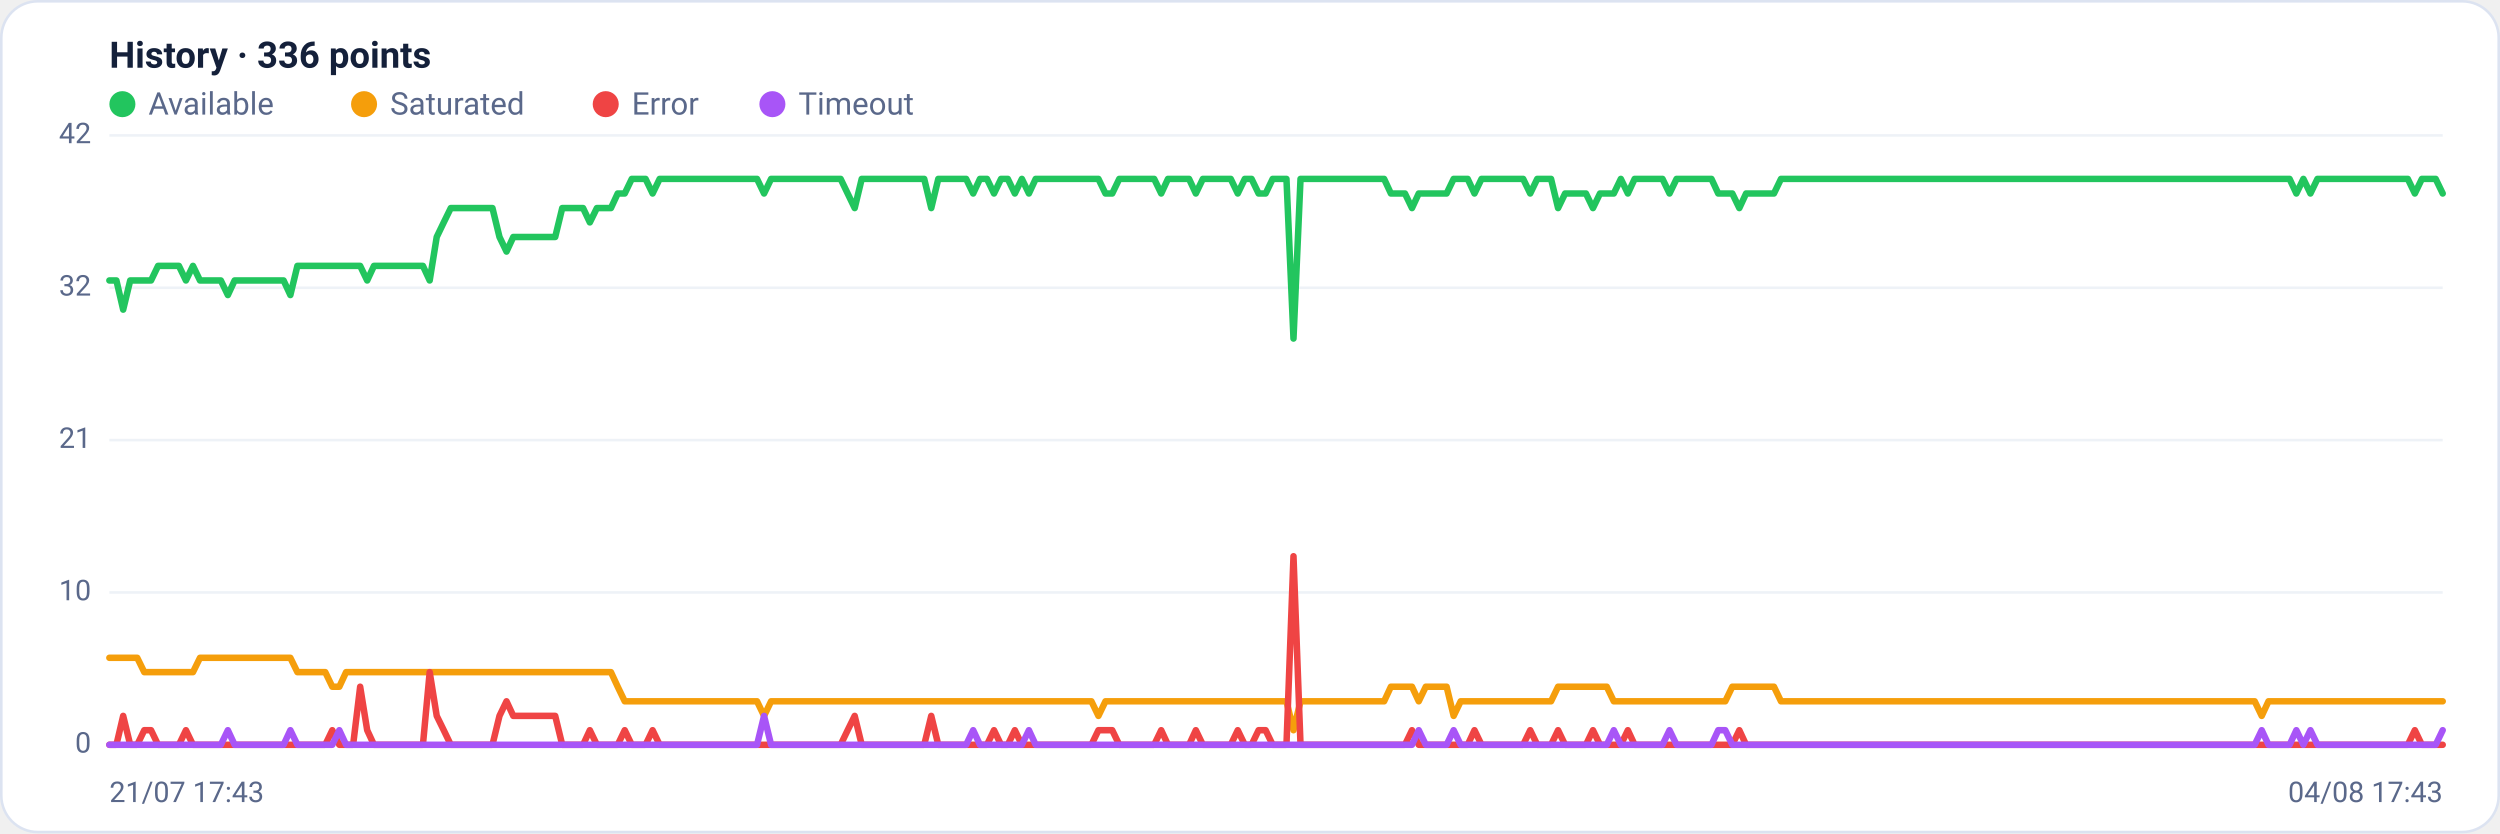
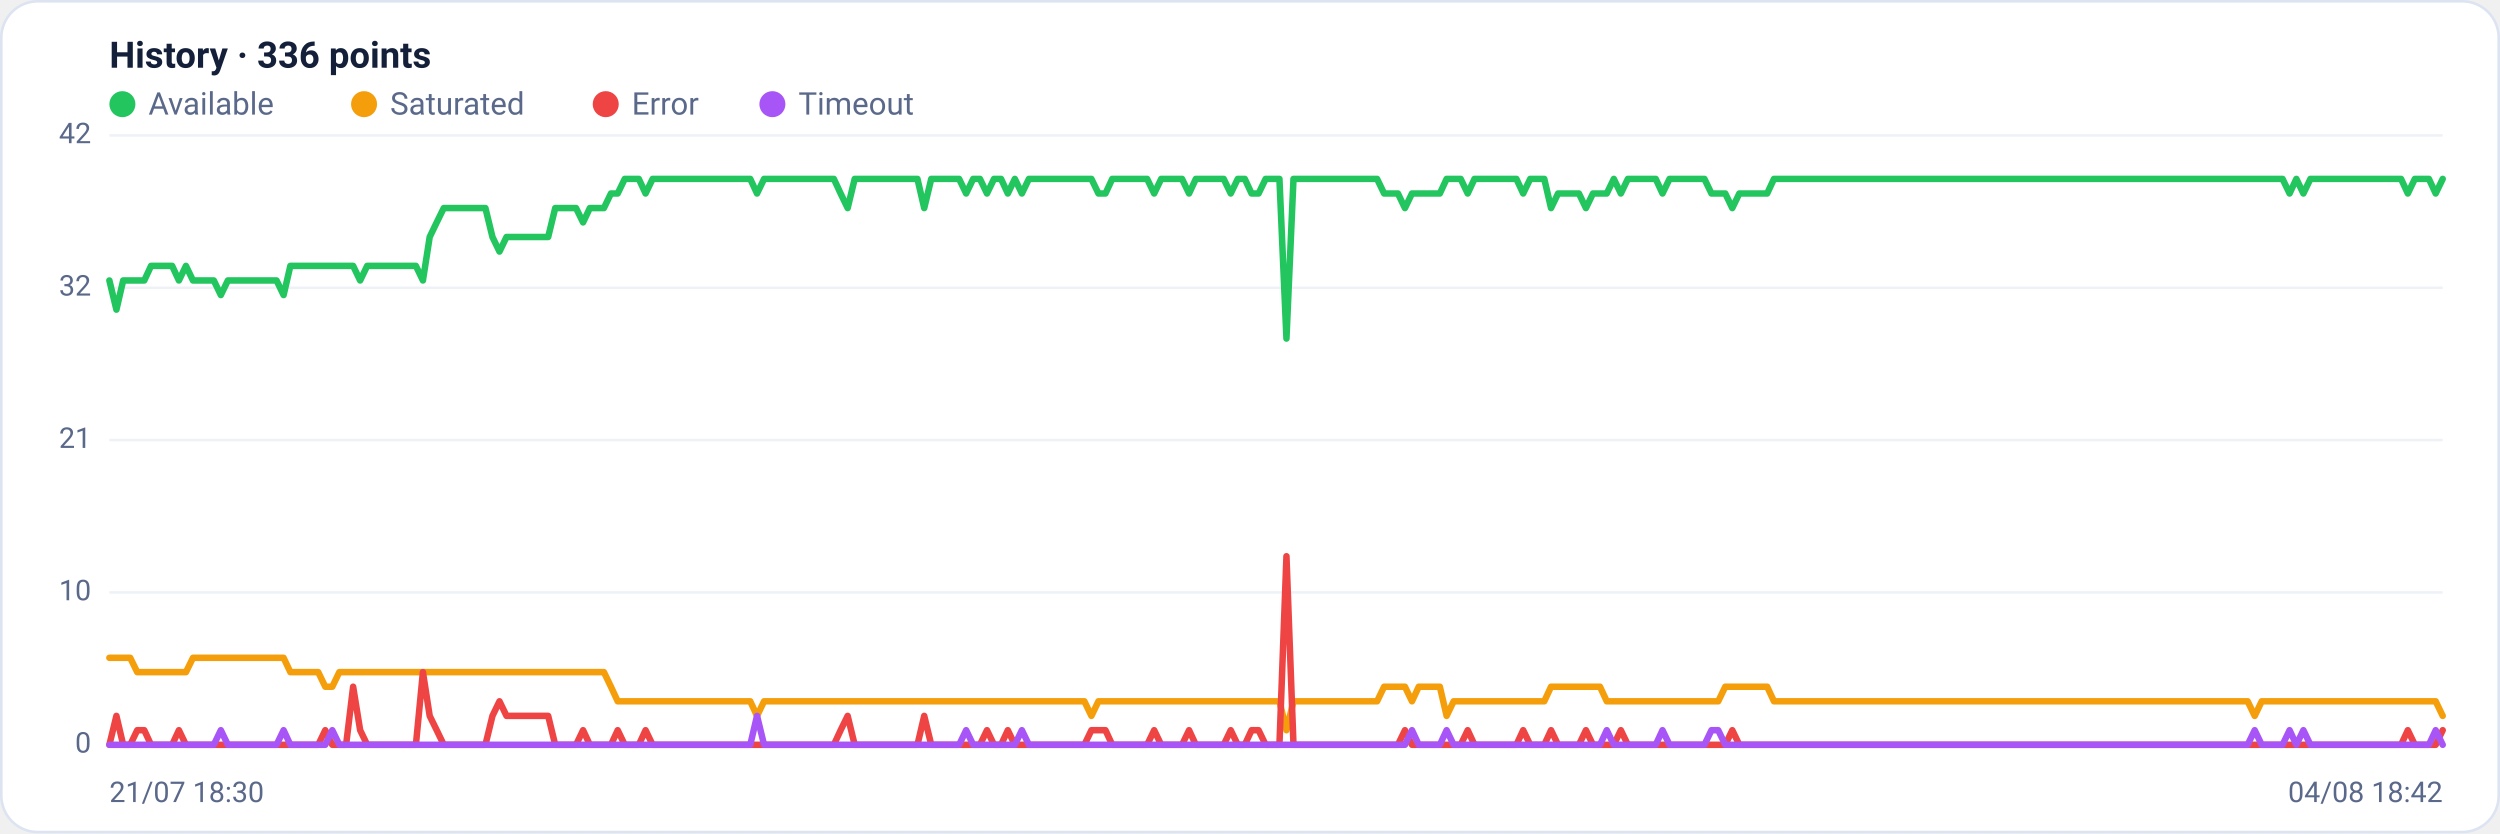
<svg xmlns="http://www.w3.org/2000/svg" viewBox="0 0 960 320" width="960" height="320" font-family="Segoe UI, system-ui, -apple-system, Roboto, Helvetica, Arial, sans-serif" role="img" aria-label="Availability history per region">
  <rect x="0.5" y="0.5" width="959" height="319" rx="14" fill="#ffffff" stroke="#dce3f1" />
  <text x="42" y="26" font-size="14" font-weight="600" fill="#14203a">History · 336 points</text>
  <circle cx="47" cy="40" r="5" fill="#22c55e" />
  <text x="57" y="44" font-size="12" fill="#5a688a">Available</text>
  <circle cx="139.8" cy="40" r="5" fill="#f59e0b" />
  <text x="149.8" y="44" font-size="12" fill="#5a688a">Saturated</text>
  <circle cx="232.6" cy="40" r="5" fill="#ef4444" />
  <text x="242.6" y="44" font-size="12" fill="#5a688a">Error</text>
  <circle cx="296.6" cy="40" r="5" fill="#a855f7" />
  <text x="306.6" y="44" font-size="12" fill="#5a688a">Timeout</text>
  <line x1="42" y1="286.0" x2="938" y2="286.0" stroke="#eef2f7" stroke-width="1" />
  <text x="35" y="289.0" text-anchor="end" font-size="11" fill="#5a688a">0</text>
  <line x1="42" y1="227.5" x2="938" y2="227.5" stroke="#eef2f7" stroke-width="1" />
  <text x="35" y="230.5" text-anchor="end" font-size="11" fill="#5a688a">10</text>
  <line x1="42" y1="169.0" x2="938" y2="169.0" stroke="#eef2f7" stroke-width="1" />
  <text x="35" y="172.0" text-anchor="end" font-size="11" fill="#5a688a">21</text>
  <line x1="42" y1="110.5" x2="938" y2="110.5" stroke="#eef2f7" stroke-width="1" />
  <text x="35" y="113.5" text-anchor="end" font-size="11" fill="#5a688a">32</text>
  <line x1="42" y1="52.0" x2="938" y2="52.0" stroke="#eef2f7" stroke-width="1" />
  <text x="35" y="55.0" text-anchor="end" font-size="11" fill="#5a688a">42</text>
-   <polyline fill="none" stroke="#22c55e" stroke-width="2.5" stroke-linejoin="round" stroke-linecap="round" points="42.0,107.7 44.7,107.7 47.3,118.9 50.0,107.7 52.7,107.7 55.4,107.7 58.0,107.7 60.7,102.1 63.4,102.1 66.1,102.1 68.7,102.1 71.4,107.7 74.1,102.1 76.8,107.7 79.4,107.7 82.1,107.7 84.8,107.7 87.5,113.3 90.1,107.7 92.8,107.7 95.5,107.7 98.2,107.7 100.8,107.7 103.5,107.7 106.2,107.7 108.9,107.7 111.5,113.3 114.2,102.1 116.9,102.1 119.6,102.1 122.2,102.1 124.9,102.1 127.6,102.1 130.3,102.1 132.9,102.1 135.6,102.1 138.3,102.1 141.0,107.7 143.6,102.1 146.3,102.1 149.0,102.1 151.7,102.1 154.3,102.1 157.0,102.1 159.7,102.1 162.4,102.1 165.0,107.7 167.7,91.0 170.4,85.4 173.1,79.9 175.7,79.9 178.4,79.9 181.1,79.9 183.8,79.9 186.4,79.9 189.1,79.9 191.8,91.0 194.5,96.6 197.1,91.0 199.8,91.0 202.5,91.0 205.2,91.0 207.8,91.0 210.5,91.0 213.2,91.0 215.9,79.9 218.5,79.9 221.2,79.9 223.9,79.9 226.5,85.4 229.2,79.9 231.9,79.9 234.6,79.9 237.2,74.3 239.9,74.3 242.6,68.7 245.3,68.7 247.9,68.7 250.6,74.3 253.3,68.7 256.0,68.7 258.6,68.7 261.3,68.7 264.0,68.7 266.7,68.7 269.3,68.7 272.0,68.7 274.7,68.7 277.4,68.7 280.0,68.7 282.7,68.7 285.4,68.7 288.1,68.7 290.7,68.7 293.4,74.3 296.1,68.7 298.8,68.7 301.4,68.7 304.1,68.7 306.8,68.7 309.5,68.7 312.1,68.7 314.8,68.7 317.5,68.7 320.2,68.7 322.8,68.7 325.5,74.3 328.2,79.9 330.9,68.7 333.5,68.7 336.2,68.7 338.9,68.7 341.6,68.7 344.2,68.7 346.9,68.7 349.6,68.7 352.3,68.7 354.9,68.7 357.6,79.9 360.3,68.7 363.0,68.7 365.6,68.7 368.3,68.7 371.0,68.7 373.7,74.3 376.3,68.7 379.0,68.7 381.7,74.3 384.4,68.7 387.0,68.7 389.7,74.3 392.4,68.7 395.1,74.3 397.7,68.7 400.4,68.7 403.1,68.7 405.7,68.7 408.4,68.7 411.1,68.7 413.8,68.7 416.4,68.7 419.1,68.7 421.8,68.7 424.5,74.3 427.1,74.3 429.8,68.7 432.5,68.7 435.2,68.7 437.8,68.7 440.5,68.7 443.2,68.7 445.9,74.3 448.5,68.7 451.2,68.7 453.9,68.7 456.6,68.7 459.2,74.3 461.9,68.7 464.6,68.7 467.3,68.7 469.9,68.7 472.6,68.7 475.3,74.3 478.0,68.7 480.6,68.7 483.3,74.3 486.0,74.3 488.7,68.7 491.3,68.7 494.0,68.7 496.7,130.0 499.4,68.7 502.0,68.7 504.7,68.7 507.4,68.7 510.1,68.7 512.7,68.7 515.4,68.7 518.1,68.7 520.8,68.7 523.4,68.7 526.1,68.7 528.8,68.7 531.5,68.7 534.1,74.3 536.8,74.3 539.5,74.3 542.2,79.9 544.8,74.3 547.5,74.3 550.2,74.3 552.9,74.3 555.5,74.3 558.2,68.7 560.9,68.7 563.6,68.7 566.2,74.3 568.9,68.7 571.6,68.7 574.3,68.7 576.9,68.7 579.6,68.7 582.3,68.7 584.9,68.7 587.6,74.3 590.3,68.7 593.0,68.7 595.6,68.7 598.3,79.9 601.0,74.3 603.7,74.3 606.3,74.3 609.0,74.3 611.7,79.9 614.4,74.3 617.0,74.3 619.7,74.3 622.4,68.7 625.1,74.3 627.7,68.7 630.4,68.7 633.1,68.7 635.8,68.7 638.4,68.7 641.1,74.3 643.8,68.7 646.5,68.7 649.1,68.7 651.8,68.7 654.5,68.7 657.2,68.7 659.8,74.3 662.5,74.3 665.2,74.3 667.9,79.9 670.5,74.3 673.2,74.3 675.9,74.3 678.6,74.3 681.2,74.3 683.9,68.7 686.6,68.7 689.3,68.7 691.9,68.7 694.6,68.7 697.3,68.7 700.0,68.7 702.6,68.7 705.3,68.7 708.0,68.7 710.7,68.7 713.3,68.7 716.0,68.7 718.7,68.7 721.4,68.7 724.0,68.7 726.7,68.7 729.4,68.7 732.1,68.7 734.7,68.7 737.4,68.7 740.1,68.7 742.8,68.7 745.4,68.7 748.1,68.7 750.8,68.7 753.5,68.7 756.1,68.7 758.8,68.7 761.5,68.7 764.1,68.7 766.8,68.7 769.5,68.7 772.2,68.7 774.8,68.7 777.5,68.7 780.2,68.7 782.9,68.7 785.5,68.7 788.2,68.7 790.9,68.7 793.6,68.7 796.2,68.7 798.9,68.7 801.6,68.7 804.3,68.7 806.9,68.7 809.6,68.7 812.3,68.7 815.0,68.7 817.6,68.7 820.3,68.7 823.0,68.7 825.7,68.7 828.3,68.7 831.0,68.7 833.7,68.7 836.4,68.7 839.0,68.7 841.7,68.7 844.4,68.7 847.1,68.7 849.7,68.7 852.4,68.7 855.1,68.7 857.8,68.7 860.4,68.7 863.1,68.7 865.8,68.7 868.5,68.7 871.1,68.7 873.8,68.7 876.5,68.7 879.2,68.7 881.8,74.3 884.5,68.7 887.2,74.3 889.9,68.7 892.5,68.7 895.2,68.7 897.9,68.7 900.6,68.7 903.2,68.7 905.9,68.7 908.6,68.7 911.3,68.7 913.9,68.7 916.6,68.7 919.3,68.7 922.0,68.7 924.6,68.7 927.3,74.3 930.0,68.7 932.7,68.7 935.3,68.7 938.0,74.3" />
-   <polyline fill="none" stroke="#f59e0b" stroke-width="2.5" stroke-linejoin="round" stroke-linecap="round" points="42.0,252.6 44.7,252.6 47.3,252.6 50.0,252.6 52.7,252.6 55.4,258.1 58.0,258.1 60.7,258.1 63.4,258.1 66.1,258.1 68.7,258.1 71.4,258.1 74.1,258.1 76.8,252.6 79.4,252.6 82.1,252.6 84.8,252.6 87.5,252.6 90.1,252.6 92.8,252.6 95.5,252.6 98.2,252.6 100.8,252.6 103.5,252.6 106.2,252.6 108.9,252.6 111.5,252.6 114.2,258.1 116.9,258.1 119.6,258.1 122.2,258.1 124.9,258.1 127.6,263.7 130.3,263.7 132.9,258.1 135.6,258.1 138.3,258.1 141.0,258.1 143.6,258.1 146.3,258.1 149.0,258.1 151.7,258.1 154.3,258.1 157.0,258.1 159.7,258.1 162.4,258.1 165.0,258.1 167.7,258.1 170.4,258.1 173.1,258.1 175.7,258.1 178.4,258.1 181.1,258.1 183.8,258.1 186.4,258.1 189.1,258.1 191.8,258.1 194.5,258.1 197.1,258.1 199.8,258.1 202.5,258.1 205.2,258.1 207.8,258.1 210.5,258.1 213.2,258.1 215.9,258.1 218.5,258.1 221.2,258.1 223.9,258.1 226.5,258.1 229.2,258.1 231.9,258.1 234.6,258.1 237.2,263.7 239.9,269.3 242.6,269.3 245.3,269.3 247.9,269.3 250.6,269.3 253.3,269.3 256.0,269.3 258.6,269.3 261.3,269.3 264.0,269.3 266.7,269.3 269.3,269.3 272.0,269.3 274.7,269.3 277.4,269.3 280.0,269.3 282.7,269.3 285.4,269.3 288.1,269.3 290.7,269.3 293.4,274.9 296.1,269.3 298.8,269.3 301.4,269.3 304.1,269.3 306.8,269.3 309.5,269.3 312.1,269.3 314.8,269.3 317.5,269.3 320.2,269.3 322.8,269.3 325.5,269.3 328.2,269.3 330.9,269.3 333.5,269.3 336.2,269.3 338.9,269.3 341.6,269.3 344.2,269.3 346.9,269.3 349.6,269.3 352.3,269.3 354.9,269.3 357.6,269.3 360.3,269.3 363.0,269.3 365.6,269.3 368.3,269.3 371.0,269.3 373.7,269.3 376.3,269.3 379.0,269.3 381.7,269.3 384.4,269.3 387.0,269.3 389.7,269.3 392.4,269.3 395.1,269.3 397.7,269.3 400.4,269.3 403.1,269.3 405.7,269.3 408.4,269.3 411.1,269.3 413.8,269.3 416.4,269.3 419.1,269.3 421.8,274.9 424.5,269.3 427.1,269.3 429.8,269.3 432.5,269.3 435.2,269.3 437.8,269.3 440.5,269.3 443.2,269.3 445.9,269.3 448.5,269.3 451.2,269.3 453.9,269.3 456.6,269.3 459.2,269.3 461.9,269.3 464.6,269.3 467.3,269.3 469.9,269.3 472.6,269.3 475.3,269.3 478.0,269.3 480.6,269.3 483.3,269.3 486.0,269.3 488.7,269.3 491.3,269.3 494.0,269.3 496.7,280.4 499.4,269.3 502.0,269.3 504.7,269.3 507.4,269.3 510.1,269.3 512.7,269.3 515.4,269.3 518.1,269.3 520.8,269.3 523.4,269.3 526.1,269.3 528.8,269.3 531.5,269.3 534.1,263.7 536.8,263.7 539.5,263.7 542.2,263.7 544.8,269.3 547.5,263.7 550.2,263.7 552.9,263.7 555.5,263.7 558.2,274.9 560.9,269.3 563.6,269.3 566.2,269.3 568.9,269.3 571.6,269.3 574.3,269.3 576.9,269.3 579.6,269.3 582.3,269.3 584.9,269.3 587.6,269.3 590.3,269.3 593.0,269.3 595.6,269.3 598.3,263.7 601.0,263.7 603.7,263.7 606.3,263.7 609.0,263.7 611.7,263.7 614.4,263.7 617.0,263.7 619.7,269.3 622.4,269.3 625.1,269.3 627.7,269.3 630.4,269.3 633.1,269.3 635.8,269.3 638.4,269.3 641.1,269.3 643.8,269.3 646.5,269.3 649.1,269.3 651.8,269.3 654.5,269.3 657.2,269.3 659.8,269.3 662.5,269.3 665.2,263.7 667.9,263.7 670.5,263.7 673.2,263.7 675.9,263.7 678.6,263.7 681.2,263.7 683.9,269.3 686.6,269.3 689.3,269.3 691.9,269.3 694.6,269.3 697.3,269.3 700.0,269.3 702.6,269.3 705.3,269.3 708.0,269.3 710.7,269.3 713.3,269.3 716.0,269.3 718.7,269.3 721.4,269.3 724.0,269.3 726.7,269.3 729.4,269.3 732.1,269.3 734.7,269.3 737.4,269.3 740.1,269.3 742.8,269.3 745.4,269.3 748.1,269.3 750.8,269.3 753.5,269.3 756.1,269.3 758.8,269.3 761.5,269.3 764.1,269.3 766.8,269.3 769.5,269.3 772.2,269.3 774.8,269.3 777.5,269.3 780.2,269.3 782.9,269.3 785.5,269.3 788.2,269.3 790.9,269.3 793.6,269.3 796.2,269.3 798.9,269.3 801.6,269.3 804.3,269.3 806.9,269.3 809.6,269.3 812.3,269.3 815.0,269.3 817.6,269.3 820.3,269.3 823.0,269.3 825.7,269.3 828.3,269.3 831.0,269.3 833.7,269.3 836.4,269.3 839.0,269.3 841.7,269.3 844.4,269.3 847.1,269.3 849.7,269.3 852.4,269.3 855.1,269.3 857.8,269.3 860.4,269.3 863.1,269.3 865.8,269.3 868.5,274.9 871.1,269.3 873.8,269.3 876.5,269.3 879.2,269.3 881.8,269.3 884.5,269.3 887.2,269.3 889.9,269.3 892.5,269.3 895.2,269.3 897.9,269.3 900.6,269.3 903.2,269.3 905.9,269.3 908.6,269.3 911.3,269.3 913.9,269.3 916.6,269.3 919.3,269.3 922.0,269.3 924.6,269.3 927.3,269.3 930.0,269.3 932.7,269.3 935.3,269.3 938.0,269.3" />
-   <polyline fill="none" stroke="#ef4444" stroke-width="2.5" stroke-linejoin="round" stroke-linecap="round" points="42.0,286.0 44.7,286.0 47.3,274.9 50.0,286.0 52.7,286.0 55.4,280.4 58.0,280.4 60.7,286.0 63.4,286.0 66.1,286.0 68.7,286.0 71.4,280.4 74.1,286.0 76.8,286.0 79.4,286.0 82.1,286.0 84.8,286.0 87.5,286.0 90.1,286.0 92.8,286.0 95.5,286.0 98.2,286.0 100.8,286.0 103.5,286.0 106.2,286.0 108.9,286.0 111.5,286.0 114.2,286.0 116.9,286.0 119.6,286.0 122.2,286.0 124.9,286.0 127.6,280.4 130.3,286.0 132.9,286.0 135.6,286.0 138.3,263.7 141.0,280.4 143.6,286.0 146.3,286.0 149.0,286.0 151.7,286.0 154.3,286.0 157.0,286.0 159.7,286.0 162.4,286.0 165.0,258.1 167.7,274.9 170.4,280.4 173.1,286.0 175.7,286.0 178.4,286.0 181.1,286.0 183.8,286.0 186.4,286.0 189.1,286.0 191.8,274.9 194.5,269.3 197.1,274.9 199.8,274.9 202.5,274.9 205.2,274.9 207.8,274.9 210.5,274.9 213.2,274.9 215.9,286.0 218.5,286.0 221.2,286.0 223.9,286.0 226.5,280.4 229.2,286.0 231.9,286.0 234.6,286.0 237.2,286.0 239.9,280.4 242.6,286.0 245.3,286.0 247.9,286.0 250.6,280.4 253.3,286.0 256.0,286.0 258.6,286.0 261.3,286.0 264.0,286.0 266.7,286.0 269.3,286.0 272.0,286.0 274.7,286.0 277.4,286.0 280.0,286.0 282.7,286.0 285.4,286.0 288.1,286.0 290.7,286.0 293.4,286.0 296.1,286.0 298.8,286.0 301.4,286.0 304.1,286.0 306.8,286.0 309.5,286.0 312.1,286.0 314.8,286.0 317.5,286.0 320.2,286.0 322.8,286.0 325.5,280.4 328.2,274.9 330.9,286.0 333.5,286.0 336.2,286.0 338.9,286.0 341.6,286.0 344.2,286.0 346.9,286.0 349.6,286.0 352.3,286.0 354.9,286.0 357.6,274.9 360.3,286.0 363.0,286.0 365.6,286.0 368.3,286.0 371.0,286.0 373.7,286.0 376.3,286.0 379.0,286.0 381.7,280.4 384.4,286.0 387.0,286.0 389.7,280.4 392.4,286.0 395.1,286.0 397.7,286.0 400.4,286.0 403.1,286.0 405.7,286.0 408.4,286.0 411.1,286.0 413.8,286.0 416.4,286.0 419.1,286.0 421.8,280.4 424.5,280.4 427.1,280.4 429.8,286.0 432.5,286.0 435.2,286.0 437.8,286.0 440.5,286.0 443.2,286.0 445.9,280.4 448.5,286.0 451.2,286.0 453.9,286.0 456.6,286.0 459.2,280.4 461.9,286.0 464.6,286.0 467.3,286.0 469.9,286.0 472.6,286.0 475.3,280.4 478.0,286.0 480.6,286.0 483.3,280.4 486.0,280.4 488.7,286.0 491.3,286.0 494.0,286.0 496.7,213.6 499.4,286.0 502.0,286.0 504.7,286.0 507.4,286.0 510.1,286.0 512.7,286.0 515.4,286.0 518.1,286.0 520.8,286.0 523.4,286.0 526.1,286.0 528.8,286.0 531.5,286.0 534.1,286.0 536.8,286.0 539.5,286.0 542.2,280.4 544.8,286.0 547.5,286.0 550.2,286.0 552.9,286.0 555.5,286.0 558.2,286.0 560.9,286.0 563.6,286.0 566.2,280.4 568.9,286.0 571.6,286.0 574.3,286.0 576.9,286.0 579.6,286.0 582.3,286.0 584.9,286.0 587.6,280.4 590.3,286.0 593.0,286.0 595.6,286.0 598.3,280.4 601.0,286.0 603.7,286.0 606.3,286.0 609.0,286.0 611.7,280.4 614.4,286.0 617.0,286.0 619.7,286.0 622.4,286.0 625.1,280.4 627.7,286.0 630.4,286.0 633.1,286.0 635.8,286.0 638.4,286.0 641.1,286.0 643.8,286.0 646.5,286.0 649.1,286.0 651.8,286.0 654.5,286.0 657.2,286.0 659.8,286.0 662.5,286.0 665.2,286.0 667.9,280.4 670.5,286.0 673.2,286.0 675.9,286.0 678.6,286.0 681.2,286.0 683.9,286.0 686.6,286.0 689.3,286.0 691.9,286.0 694.6,286.0 697.3,286.0 700.0,286.0 702.6,286.0 705.3,286.0 708.0,286.0 710.7,286.0 713.3,286.0 716.0,286.0 718.7,286.0 721.4,286.0 724.0,286.0 726.7,286.0 729.4,286.0 732.1,286.0 734.7,286.0 737.4,286.0 740.1,286.0 742.8,286.0 745.4,286.0 748.1,286.0 750.8,286.0 753.5,286.0 756.1,286.0 758.8,286.0 761.5,286.0 764.1,286.0 766.8,286.0 769.5,286.0 772.2,286.0 774.8,286.0 777.5,286.0 780.2,286.0 782.9,286.0 785.5,286.0 788.2,286.0 790.9,286.0 793.6,286.0 796.2,286.0 798.9,286.0 801.6,286.0 804.3,286.0 806.9,286.0 809.6,286.0 812.3,286.0 815.0,286.0 817.6,286.0 820.3,286.0 823.0,286.0 825.7,286.0 828.3,286.0 831.0,286.0 833.7,286.0 836.4,286.0 839.0,286.0 841.7,286.0 844.4,286.0 847.1,286.0 849.7,286.0 852.4,286.0 855.1,286.0 857.8,286.0 860.4,286.0 863.1,286.0 865.8,286.0 868.5,286.0 871.1,286.0 873.8,286.0 876.5,286.0 879.2,286.0 881.8,286.0 884.5,286.0 887.2,286.0 889.9,286.0 892.5,286.0 895.2,286.0 897.9,286.0 900.6,286.0 903.2,286.0 905.9,286.0 908.6,286.0 911.3,286.0 913.9,286.0 916.6,286.0 919.3,286.0 922.0,286.0 924.6,286.0 927.3,280.4 930.0,286.0 932.7,286.0 935.3,286.0 938.0,286.0" />
-   <polyline fill="none" stroke="#a855f7" stroke-width="2.5" stroke-linejoin="round" stroke-linecap="round" points="42.0,286.0 44.7,286.0 47.3,286.0 50.0,286.0 52.7,286.0 55.4,286.0 58.0,286.0 60.7,286.0 63.4,286.0 66.1,286.0 68.7,286.0 71.4,286.0 74.1,286.0 76.8,286.0 79.4,286.0 82.1,286.0 84.8,286.0 87.5,280.4 90.1,286.0 92.8,286.0 95.5,286.0 98.2,286.0 100.8,286.0 103.5,286.0 106.2,286.0 108.9,286.0 111.5,280.4 114.2,286.0 116.9,286.0 119.6,286.0 122.2,286.0 124.9,286.0 127.6,286.0 130.3,280.4 132.9,286.0 135.6,286.0 138.3,286.0 141.0,286.0 143.6,286.0 146.3,286.0 149.0,286.0 151.7,286.0 154.3,286.0 157.0,286.0 159.7,286.0 162.4,286.0 165.0,286.0 167.7,286.0 170.4,286.0 173.1,286.0 175.7,286.0 178.4,286.0 181.1,286.0 183.8,286.0 186.4,286.0 189.1,286.0 191.8,286.0 194.5,286.0 197.1,286.0 199.8,286.0 202.5,286.0 205.2,286.0 207.8,286.0 210.5,286.0 213.2,286.0 215.9,286.0 218.5,286.0 221.2,286.0 223.9,286.0 226.5,286.0 229.2,286.0 231.9,286.0 234.6,286.0 237.2,286.0 239.9,286.0 242.6,286.0 245.3,286.0 247.9,286.0 250.6,286.0 253.3,286.0 256.0,286.0 258.6,286.0 261.3,286.0 264.0,286.0 266.7,286.0 269.3,286.0 272.0,286.0 274.7,286.0 277.4,286.0 280.0,286.0 282.7,286.0 285.4,286.0 288.1,286.0 290.7,286.0 293.4,274.9 296.1,286.0 298.8,286.0 301.4,286.0 304.1,286.0 306.8,286.0 309.5,286.0 312.1,286.0 314.8,286.0 317.5,286.0 320.2,286.0 322.8,286.0 325.5,286.0 328.2,286.0 330.9,286.0 333.5,286.0 336.2,286.0 338.9,286.0 341.6,286.0 344.2,286.0 346.9,286.0 349.6,286.0 352.3,286.0 354.9,286.0 357.6,286.0 360.3,286.0 363.0,286.0 365.6,286.0 368.3,286.0 371.0,286.0 373.7,280.4 376.3,286.0 379.0,286.0 381.7,286.0 384.4,286.0 387.0,286.0 389.7,286.0 392.4,286.0 395.1,280.4 397.7,286.0 400.4,286.0 403.1,286.0 405.7,286.0 408.4,286.0 411.1,286.0 413.8,286.0 416.4,286.0 419.1,286.0 421.8,286.0 424.5,286.0 427.1,286.0 429.8,286.0 432.5,286.0 435.2,286.0 437.8,286.0 440.5,286.0 443.2,286.0 445.9,286.0 448.5,286.0 451.2,286.0 453.9,286.0 456.6,286.0 459.2,286.0 461.9,286.0 464.6,286.0 467.3,286.0 469.9,286.0 472.6,286.0 475.3,286.0 478.0,286.0 480.6,286.0 483.3,286.0 486.0,286.0 488.7,286.0 491.3,286.0 494.0,286.0 496.7,286.0 499.4,286.0 502.0,286.0 504.7,286.0 507.4,286.0 510.1,286.0 512.7,286.0 515.4,286.0 518.1,286.0 520.8,286.0 523.4,286.0 526.1,286.0 528.8,286.0 531.5,286.0 534.1,286.0 536.8,286.0 539.5,286.0 542.2,286.0 544.8,280.4 547.5,286.0 550.2,286.0 552.9,286.0 555.5,286.0 558.2,280.4 560.9,286.0 563.6,286.0 566.2,286.0 568.9,286.0 571.6,286.0 574.3,286.0 576.9,286.0 579.6,286.0 582.3,286.0 584.9,286.0 587.6,286.0 590.3,286.0 593.0,286.0 595.6,286.0 598.3,286.0 601.0,286.0 603.7,286.0 606.3,286.0 609.0,286.0 611.7,286.0 614.4,286.0 617.0,286.0 619.7,280.4 622.4,286.0 625.1,286.0 627.7,286.0 630.4,286.0 633.1,286.0 635.8,286.0 638.4,286.0 641.1,280.4 643.8,286.0 646.5,286.0 649.1,286.0 651.8,286.0 654.5,286.0 657.2,286.0 659.8,280.4 662.5,280.4 665.2,286.0 667.9,286.0 670.5,286.0 673.2,286.0 675.9,286.0 678.6,286.0 681.2,286.0 683.9,286.0 686.6,286.0 689.3,286.0 691.9,286.0 694.6,286.0 697.3,286.0 700.0,286.0 702.6,286.0 705.3,286.0 708.0,286.0 710.7,286.0 713.3,286.0 716.0,286.0 718.7,286.0 721.4,286.0 724.0,286.0 726.7,286.0 729.4,286.0 732.1,286.0 734.7,286.0 737.4,286.0 740.1,286.0 742.8,286.0 745.4,286.0 748.1,286.0 750.8,286.0 753.5,286.0 756.1,286.0 758.8,286.0 761.5,286.0 764.1,286.0 766.8,286.0 769.5,286.0 772.2,286.0 774.8,286.0 777.5,286.0 780.2,286.0 782.9,286.0 785.5,286.0 788.2,286.0 790.9,286.0 793.6,286.0 796.2,286.0 798.9,286.0 801.6,286.0 804.3,286.0 806.9,286.0 809.6,286.0 812.3,286.0 815.0,286.0 817.6,286.0 820.3,286.0 823.0,286.0 825.7,286.0 828.3,286.0 831.0,286.0 833.7,286.0 836.4,286.0 839.0,286.0 841.7,286.0 844.4,286.0 847.1,286.0 849.7,286.0 852.4,286.0 855.1,286.0 857.8,286.0 860.4,286.0 863.1,286.0 865.8,286.0 868.5,280.4 871.1,286.0 873.8,286.0 876.5,286.0 879.2,286.0 881.8,280.4 884.5,286.0 887.2,280.4 889.9,286.0 892.5,286.0 895.2,286.0 897.9,286.0 900.6,286.0 903.2,286.0 905.9,286.0 908.6,286.0 911.3,286.0 913.9,286.0 916.6,286.0 919.3,286.0 922.0,286.0 924.6,286.0 927.3,286.0 930.0,286.0 932.7,286.0 935.3,286.0 938.0,280.4" />
-   <text x="42" y="308" font-size="11" fill="#5a688a">21/07 17:43</text>
-   <text x="938" y="308" text-anchor="end" font-size="11" fill="#5a688a">04/08 17:43</text>
+   <polyline fill="none" stroke="#22c55e" stroke-width="2.5" stroke-linejoin="round" stroke-linecap="round" points="42.0,107.7 44.7,118.9 47.3,107.7 50.0,107.7 52.7,107.7 55.4,107.7 58.0,102.1 60.7,102.1 63.4,102.1 66.1,102.1 68.7,107.7 71.4,102.1 74.1,107.7 76.8,107.7 79.4,107.7 82.1,107.7 84.8,113.3 87.5,107.7 90.1,107.7 92.8,107.7 95.5,107.7 98.2,107.7 100.8,107.7 103.5,107.7 106.2,107.7 108.9,113.3 111.5,102.1 114.2,102.1 116.9,102.1 119.6,102.1 122.2,102.1 124.9,102.1 127.6,102.1 130.3,102.1 132.9,102.1 135.6,102.1 138.3,107.7 141.0,102.1 143.6,102.1 146.3,102.1 149.0,102.1 151.7,102.1 154.3,102.1 157.0,102.1 159.7,102.1 162.4,107.7 165.0,91.0 167.7,85.4 170.4,79.9 173.1,79.9 175.7,79.9 178.4,79.9 181.1,79.9 183.8,79.9 186.4,79.9 189.1,91.0 191.8,96.6 194.5,91.0 197.1,91.0 199.8,91.0 202.5,91.0 205.2,91.0 207.8,91.0 210.5,91.0 213.2,79.9 215.9,79.9 218.5,79.9 221.2,79.9 223.9,85.4 226.5,79.9 229.2,79.9 231.9,79.9 234.6,74.3 237.2,74.3 239.9,68.7 242.6,68.7 245.3,68.7 247.9,74.3 250.6,68.7 253.3,68.7 256.0,68.7 258.6,68.7 261.3,68.7 264.0,68.7 266.7,68.7 269.3,68.7 272.0,68.7 274.7,68.7 277.4,68.7 280.0,68.7 282.7,68.7 285.4,68.7 288.1,68.7 290.7,74.3 293.4,68.7 296.1,68.7 298.8,68.7 301.4,68.7 304.1,68.7 306.8,68.7 309.5,68.7 312.1,68.7 314.8,68.7 317.5,68.7 320.2,68.7 322.8,74.3 325.5,79.9 328.2,68.7 330.9,68.7 333.5,68.7 336.2,68.7 338.9,68.7 341.6,68.7 344.2,68.7 346.9,68.7 349.6,68.7 352.3,68.7 354.9,79.9 357.6,68.7 360.3,68.7 363.0,68.7 365.6,68.7 368.3,68.7 371.0,74.3 373.7,68.7 376.3,68.7 379.0,74.3 381.7,68.7 384.4,68.7 387.0,74.3 389.7,68.7 392.4,74.3 395.1,68.7 397.7,68.7 400.4,68.7 403.1,68.7 405.7,68.7 408.4,68.7 411.1,68.7 413.8,68.7 416.4,68.7 419.1,68.7 421.8,74.3 424.5,74.3 427.1,68.7 429.8,68.7 432.5,68.7 435.2,68.7 437.8,68.7 440.5,68.7 443.2,74.3 445.9,68.7 448.5,68.7 451.2,68.7 453.9,68.7 456.6,74.3 459.2,68.7 461.9,68.7 464.6,68.7 467.3,68.7 469.9,68.7 472.6,74.3 475.3,68.7 478.0,68.7 480.6,74.3 483.3,74.3 486.0,68.7 488.7,68.7 491.3,68.7 494.0,130.0 496.7,68.7 499.4,68.7 502.0,68.7 504.7,68.7 507.4,68.7 510.1,68.7 512.7,68.7 515.4,68.7 518.1,68.7 520.8,68.7 523.4,68.7 526.1,68.7 528.8,68.7 531.5,74.3 534.1,74.3 536.8,74.3 539.5,79.9 542.2,74.3 544.8,74.3 547.5,74.3 550.2,74.3 552.9,74.3 555.5,68.7 558.2,68.7 560.9,68.7 563.6,74.3 566.2,68.7 568.9,68.7 571.6,68.7 574.3,68.7 576.9,68.7 579.6,68.7 582.3,68.7 584.9,74.3 587.6,68.7 590.3,68.7 593.0,68.7 595.6,79.9 598.3,74.3 601.0,74.3 603.7,74.3 606.3,74.3 609.0,79.9 611.7,74.3 614.4,74.3 617.0,74.3 619.7,68.7 622.4,74.3 625.1,68.7 627.7,68.7 630.4,68.7 633.1,68.7 635.8,68.7 638.4,74.3 641.1,68.7 643.8,68.7 646.5,68.7 649.1,68.7 651.8,68.7 654.5,68.7 657.2,74.3 659.8,74.3 662.5,74.3 665.2,79.9 667.9,74.3 670.5,74.3 673.2,74.3 675.9,74.3 678.6,74.3 681.2,68.7 683.9,68.7 686.6,68.7 689.3,68.7 691.9,68.7 694.6,68.7 697.3,68.7 700.0,68.7 702.6,68.7 705.3,68.7 708.0,68.7 710.7,68.7 713.3,68.7 716.0,68.7 718.7,68.7 721.4,68.7 724.0,68.7 726.7,68.7 729.4,68.7 732.1,68.7 734.7,68.7 737.4,68.7 740.1,68.7 742.8,68.7 745.4,68.7 748.1,68.7 750.8,68.7 753.5,68.7 756.1,68.7 758.8,68.7 761.5,68.7 764.1,68.7 766.8,68.7 769.5,68.7 772.2,68.7 774.8,68.7 777.5,68.7 780.2,68.7 782.9,68.7 785.5,68.7 788.2,68.7 790.9,68.7 793.6,68.7 796.2,68.7 798.9,68.7 801.6,68.7 804.3,68.7 806.9,68.7 809.6,68.7 812.3,68.7 815.0,68.7 817.6,68.7 820.3,68.7 823.0,68.7 825.7,68.7 828.3,68.7 831.0,68.7 833.7,68.7 836.4,68.7 839.0,68.7 841.7,68.7 844.4,68.7 847.1,68.7 849.7,68.7 852.4,68.7 855.1,68.7 857.8,68.7 860.4,68.7 863.1,68.7 865.8,68.7 868.5,68.7 871.1,68.7 873.8,68.7 876.5,68.7 879.2,74.3 881.8,68.7 884.5,74.3 887.2,68.7 889.9,68.7 892.5,68.7 895.2,68.7 897.9,68.7 900.6,68.7 903.2,68.7 905.9,68.7 908.6,68.7 911.3,68.7 913.9,68.7 916.6,68.7 919.3,68.7 922.0,68.7 924.6,74.3 927.3,68.7 930.0,68.7 932.7,68.7 935.3,74.3 938.0,68.7" />
+   <polyline fill="none" stroke="#f59e0b" stroke-width="2.5" stroke-linejoin="round" stroke-linecap="round" points="42.0,252.6 44.7,252.6 47.3,252.6 50.0,252.6 52.7,258.1 55.4,258.1 58.0,258.1 60.7,258.1 63.4,258.1 66.1,258.1 68.7,258.1 71.4,258.1 74.1,252.6 76.8,252.6 79.4,252.6 82.1,252.6 84.8,252.6 87.5,252.6 90.1,252.6 92.8,252.6 95.5,252.6 98.2,252.6 100.8,252.6 103.5,252.6 106.2,252.6 108.9,252.6 111.5,258.1 114.2,258.1 116.9,258.1 119.6,258.1 122.2,258.1 124.9,263.7 127.6,263.7 130.3,258.1 132.9,258.1 135.6,258.1 138.3,258.1 141.0,258.1 143.6,258.1 146.3,258.1 149.0,258.1 151.7,258.1 154.3,258.1 157.0,258.1 159.7,258.1 162.4,258.1 165.0,258.1 167.7,258.1 170.4,258.1 173.1,258.1 175.7,258.1 178.4,258.1 181.1,258.1 183.8,258.1 186.4,258.1 189.1,258.1 191.8,258.1 194.5,258.1 197.1,258.1 199.8,258.1 202.5,258.1 205.2,258.1 207.8,258.1 210.5,258.1 213.2,258.1 215.9,258.1 218.5,258.1 221.2,258.1 223.9,258.1 226.5,258.1 229.2,258.1 231.9,258.1 234.6,263.7 237.2,269.3 239.9,269.3 242.6,269.3 245.3,269.3 247.9,269.3 250.6,269.3 253.3,269.3 256.0,269.3 258.6,269.3 261.3,269.3 264.0,269.3 266.7,269.3 269.3,269.3 272.0,269.3 274.7,269.3 277.4,269.3 280.0,269.3 282.7,269.3 285.4,269.3 288.1,269.3 290.7,274.9 293.4,269.3 296.1,269.3 298.8,269.3 301.4,269.3 304.1,269.3 306.8,269.3 309.5,269.3 312.1,269.3 314.8,269.3 317.5,269.3 320.2,269.3 322.8,269.3 325.5,269.3 328.2,269.3 330.9,269.3 333.5,269.3 336.2,269.3 338.9,269.3 341.6,269.3 344.2,269.3 346.9,269.3 349.6,269.3 352.3,269.3 354.9,269.3 357.6,269.3 360.3,269.3 363.0,269.3 365.6,269.3 368.3,269.3 371.0,269.3 373.7,269.3 376.3,269.3 379.0,269.3 381.7,269.3 384.4,269.3 387.0,269.3 389.7,269.3 392.4,269.3 395.1,269.3 397.7,269.3 400.4,269.3 403.1,269.3 405.7,269.3 408.4,269.3 411.1,269.3 413.8,269.3 416.4,269.3 419.1,274.9 421.8,269.3 424.5,269.3 427.1,269.3 429.8,269.3 432.5,269.3 435.2,269.3 437.8,269.3 440.5,269.3 443.2,269.3 445.9,269.3 448.5,269.3 451.2,269.3 453.9,269.3 456.6,269.3 459.2,269.3 461.9,269.3 464.6,269.3 467.3,269.3 469.9,269.3 472.6,269.3 475.3,269.3 478.0,269.3 480.6,269.3 483.3,269.3 486.0,269.3 488.7,269.3 491.3,269.3 494.0,280.4 496.7,269.3 499.4,269.3 502.0,269.3 504.7,269.3 507.4,269.3 510.1,269.3 512.7,269.3 515.4,269.3 518.1,269.3 520.8,269.3 523.4,269.3 526.1,269.3 528.8,269.3 531.5,263.7 534.1,263.7 536.8,263.7 539.5,263.7 542.2,269.3 544.8,263.7 547.5,263.7 550.2,263.7 552.9,263.7 555.5,274.9 558.2,269.3 560.9,269.3 563.6,269.3 566.2,269.3 568.9,269.3 571.6,269.3 574.3,269.3 576.9,269.3 579.6,269.3 582.3,269.3 584.9,269.3 587.6,269.3 590.3,269.3 593.0,269.3 595.6,263.7 598.3,263.7 601.0,263.7 603.7,263.7 606.3,263.7 609.0,263.7 611.7,263.7 614.4,263.7 617.0,269.3 619.7,269.3 622.4,269.3 625.1,269.3 627.7,269.3 630.4,269.3 633.1,269.3 635.8,269.3 638.4,269.3 641.1,269.3 643.8,269.3 646.5,269.3 649.1,269.3 651.8,269.3 654.5,269.3 657.2,269.3 659.8,269.3 662.5,263.7 665.2,263.7 667.9,263.7 670.5,263.7 673.2,263.7 675.9,263.7 678.6,263.7 681.2,269.3 683.9,269.3 686.6,269.3 689.3,269.3 691.9,269.3 694.6,269.3 697.3,269.3 700.0,269.3 702.6,269.3 705.3,269.3 708.0,269.3 710.7,269.3 713.3,269.3 716.0,269.3 718.7,269.3 721.4,269.3 724.0,269.3 726.7,269.3 729.4,269.3 732.1,269.3 734.7,269.3 737.4,269.3 740.1,269.3 742.8,269.3 745.4,269.3 748.1,269.3 750.8,269.3 753.5,269.3 756.1,269.3 758.8,269.3 761.5,269.3 764.1,269.3 766.8,269.3 769.5,269.3 772.2,269.3 774.8,269.3 777.5,269.3 780.2,269.3 782.9,269.3 785.5,269.3 788.2,269.3 790.9,269.3 793.6,269.3 796.2,269.3 798.9,269.3 801.6,269.3 804.3,269.3 806.9,269.3 809.6,269.3 812.3,269.3 815.0,269.3 817.6,269.3 820.3,269.3 823.0,269.3 825.7,269.3 828.3,269.3 831.0,269.3 833.7,269.3 836.4,269.3 839.0,269.3 841.7,269.3 844.4,269.3 847.1,269.3 849.7,269.3 852.4,269.3 855.1,269.3 857.8,269.3 860.4,269.3 863.1,269.3 865.8,274.9 868.5,269.3 871.1,269.3 873.8,269.3 876.5,269.3 879.2,269.3 881.8,269.3 884.5,269.3 887.2,269.3 889.9,269.3 892.5,269.3 895.2,269.3 897.9,269.3 900.6,269.3 903.2,269.3 905.9,269.3 908.6,269.3 911.3,269.3 913.9,269.3 916.6,269.3 919.3,269.3 922.0,269.3 924.6,269.3 927.3,269.3 930.0,269.3 932.7,269.3 935.3,269.3 938.0,274.9" />
+   <polyline fill="none" stroke="#ef4444" stroke-width="2.5" stroke-linejoin="round" stroke-linecap="round" points="42.0,286.0 44.7,274.9 47.3,286.0 50.0,286.0 52.7,280.4 55.4,280.4 58.0,286.0 60.7,286.0 63.4,286.0 66.1,286.0 68.7,280.4 71.4,286.0 74.1,286.0 76.8,286.0 79.4,286.0 82.1,286.0 84.8,286.0 87.5,286.0 90.1,286.0 92.8,286.0 95.5,286.0 98.2,286.0 100.8,286.0 103.5,286.0 106.2,286.0 108.9,286.0 111.5,286.0 114.2,286.0 116.9,286.0 119.6,286.0 122.2,286.0 124.9,280.4 127.6,286.0 130.3,286.0 132.9,286.0 135.6,263.7 138.3,280.4 141.0,286.0 143.6,286.0 146.3,286.0 149.0,286.0 151.7,286.0 154.3,286.0 157.0,286.0 159.7,286.0 162.4,258.1 165.0,274.9 167.7,280.4 170.4,286.0 173.1,286.0 175.7,286.0 178.4,286.0 181.1,286.0 183.8,286.0 186.4,286.0 189.1,274.9 191.8,269.3 194.5,274.9 197.1,274.9 199.8,274.9 202.5,274.9 205.2,274.9 207.8,274.9 210.5,274.9 213.2,286.0 215.9,286.0 218.5,286.0 221.2,286.0 223.9,280.4 226.5,286.0 229.2,286.0 231.9,286.0 234.6,286.0 237.2,280.4 239.9,286.0 242.6,286.0 245.3,286.0 247.9,280.4 250.6,286.0 253.3,286.0 256.0,286.0 258.6,286.0 261.3,286.0 264.0,286.0 266.7,286.0 269.3,286.0 272.0,286.0 274.7,286.0 277.4,286.0 280.0,286.0 282.7,286.0 285.4,286.0 288.1,286.0 290.7,286.0 293.4,286.0 296.1,286.0 298.8,286.0 301.4,286.0 304.1,286.0 306.8,286.0 309.5,286.0 312.1,286.0 314.8,286.0 317.5,286.0 320.2,286.0 322.8,280.4 325.5,274.9 328.2,286.0 330.9,286.0 333.5,286.0 336.2,286.0 338.9,286.0 341.6,286.0 344.2,286.0 346.9,286.0 349.6,286.0 352.3,286.0 354.9,274.9 357.6,286.0 360.3,286.0 363.0,286.0 365.6,286.0 368.3,286.0 371.0,286.0 373.7,286.0 376.3,286.0 379.0,280.4 381.7,286.0 384.4,286.0 387.0,280.4 389.7,286.0 392.4,286.0 395.1,286.0 397.7,286.0 400.4,286.0 403.1,286.0 405.7,286.0 408.4,286.0 411.1,286.0 413.8,286.0 416.4,286.0 419.1,280.4 421.8,280.4 424.5,280.4 427.1,286.0 429.8,286.0 432.5,286.0 435.2,286.0 437.8,286.0 440.5,286.0 443.2,280.4 445.9,286.0 448.5,286.0 451.2,286.0 453.9,286.0 456.6,280.4 459.2,286.0 461.9,286.0 464.6,286.0 467.3,286.0 469.9,286.0 472.6,280.4 475.3,286.0 478.0,286.0 480.6,280.4 483.3,280.4 486.0,286.0 488.7,286.0 491.3,286.0 494.0,213.6 496.7,286.0 499.4,286.0 502.0,286.0 504.7,286.0 507.4,286.0 510.1,286.0 512.7,286.0 515.4,286.0 518.1,286.0 520.8,286.0 523.4,286.0 526.1,286.0 528.8,286.0 531.5,286.0 534.1,286.0 536.8,286.0 539.5,280.4 542.2,286.0 544.8,286.0 547.5,286.0 550.2,286.0 552.9,286.0 555.5,286.0 558.2,286.0 560.9,286.0 563.6,280.4 566.2,286.0 568.9,286.0 571.6,286.0 574.3,286.0 576.9,286.0 579.6,286.0 582.3,286.0 584.9,280.4 587.6,286.0 590.3,286.0 593.0,286.0 595.6,280.4 598.3,286.0 601.0,286.0 603.7,286.0 606.3,286.0 609.0,280.4 611.7,286.0 614.4,286.0 617.0,286.0 619.7,286.0 622.4,280.4 625.1,286.0 627.7,286.0 630.4,286.0 633.1,286.0 635.8,286.0 638.4,286.0 641.1,286.0 643.8,286.0 646.5,286.0 649.1,286.0 651.8,286.0 654.5,286.0 657.2,286.0 659.8,286.0 662.5,286.0 665.2,280.4 667.9,286.0 670.5,286.0 673.2,286.0 675.9,286.0 678.6,286.0 681.2,286.0 683.9,286.0 686.6,286.0 689.3,286.0 691.9,286.0 694.6,286.0 697.3,286.0 700.0,286.0 702.6,286.0 705.3,286.0 708.0,286.0 710.7,286.0 713.3,286.0 716.0,286.0 718.7,286.0 721.4,286.0 724.0,286.0 726.7,286.0 729.4,286.0 732.1,286.0 734.7,286.0 737.4,286.0 740.1,286.0 742.8,286.0 745.4,286.0 748.1,286.0 750.8,286.0 753.5,286.0 756.1,286.0 758.8,286.0 761.5,286.0 764.1,286.0 766.8,286.0 769.5,286.0 772.2,286.0 774.8,286.0 777.5,286.0 780.2,286.0 782.9,286.0 785.5,286.0 788.2,286.0 790.9,286.0 793.6,286.0 796.2,286.0 798.9,286.0 801.6,286.0 804.3,286.0 806.9,286.0 809.6,286.0 812.3,286.0 815.0,286.0 817.6,286.0 820.3,286.0 823.0,286.0 825.7,286.0 828.3,286.0 831.0,286.0 833.7,286.0 836.4,286.0 839.0,286.0 841.7,286.0 844.4,286.0 847.1,286.0 849.7,286.0 852.4,286.0 855.1,286.0 857.8,286.0 860.4,286.0 863.1,286.0 865.8,286.0 868.5,286.0 871.1,286.0 873.8,286.0 876.5,286.0 879.2,286.0 881.8,286.0 884.5,286.0 887.2,286.0 889.9,286.0 892.5,286.0 895.2,286.0 897.9,286.0 900.6,286.0 903.2,286.0 905.9,286.0 908.6,286.0 911.3,286.0 913.9,286.0 916.6,286.0 919.3,286.0 922.0,286.0 924.6,280.4 927.3,286.0 930.0,286.0 932.7,286.0 935.3,286.0 938.0,280.4" />
+   <polyline fill="none" stroke="#a855f7" stroke-width="2.5" stroke-linejoin="round" stroke-linecap="round" points="42.0,286.0 44.7,286.0 47.3,286.0 50.0,286.0 52.7,286.0 55.4,286.0 58.0,286.0 60.7,286.0 63.4,286.0 66.1,286.0 68.7,286.0 71.4,286.0 74.1,286.0 76.8,286.0 79.4,286.0 82.1,286.0 84.8,280.4 87.5,286.0 90.1,286.0 92.8,286.0 95.5,286.0 98.2,286.0 100.8,286.0 103.5,286.0 106.2,286.0 108.9,280.4 111.5,286.0 114.2,286.0 116.9,286.0 119.6,286.0 122.2,286.0 124.9,286.0 127.6,280.4 130.3,286.0 132.9,286.0 135.6,286.0 138.3,286.0 141.0,286.0 143.6,286.0 146.3,286.0 149.0,286.0 151.7,286.0 154.3,286.0 157.0,286.0 159.7,286.0 162.4,286.0 165.0,286.0 167.7,286.0 170.4,286.0 173.1,286.0 175.7,286.0 178.4,286.0 181.1,286.0 183.8,286.0 186.4,286.0 189.1,286.0 191.8,286.0 194.5,286.0 197.1,286.0 199.8,286.0 202.5,286.0 205.2,286.0 207.8,286.0 210.5,286.0 213.2,286.0 215.9,286.0 218.5,286.0 221.2,286.0 223.9,286.0 226.5,286.0 229.2,286.0 231.9,286.0 234.6,286.0 237.2,286.0 239.9,286.0 242.6,286.0 245.3,286.0 247.9,286.0 250.6,286.0 253.3,286.0 256.0,286.0 258.6,286.0 261.3,286.0 264.0,286.0 266.7,286.0 269.3,286.0 272.0,286.0 274.7,286.0 277.4,286.0 280.0,286.0 282.7,286.0 285.4,286.0 288.1,286.0 290.7,274.9 293.4,286.0 296.1,286.0 298.8,286.0 301.4,286.0 304.1,286.0 306.8,286.0 309.5,286.0 312.1,286.0 314.8,286.0 317.5,286.0 320.2,286.0 322.8,286.0 325.5,286.0 328.2,286.0 330.9,286.0 333.5,286.0 336.2,286.0 338.9,286.0 341.6,286.0 344.2,286.0 346.9,286.0 349.6,286.0 352.3,286.0 354.9,286.0 357.6,286.0 360.3,286.0 363.0,286.0 365.6,286.0 368.3,286.0 371.0,280.4 373.7,286.0 376.3,286.0 379.0,286.0 381.7,286.0 384.4,286.0 387.0,286.0 389.7,286.0 392.4,280.4 395.1,286.0 397.7,286.0 400.4,286.0 403.1,286.0 405.7,286.0 408.4,286.0 411.1,286.0 413.8,286.0 416.4,286.0 419.1,286.0 421.8,286.0 424.5,286.0 427.1,286.0 429.8,286.0 432.5,286.0 435.2,286.0 437.8,286.0 440.5,286.0 443.2,286.0 445.9,286.0 448.5,286.0 451.2,286.0 453.9,286.0 456.6,286.0 459.2,286.0 461.9,286.0 464.6,286.0 467.3,286.0 469.9,286.0 472.6,286.0 475.3,286.0 478.0,286.0 480.6,286.0 483.3,286.0 486.0,286.0 488.7,286.0 491.3,286.0 494.0,286.0 496.7,286.0 499.4,286.0 502.0,286.0 504.7,286.0 507.4,286.0 510.1,286.0 512.7,286.0 515.4,286.0 518.1,286.0 520.8,286.0 523.4,286.0 526.1,286.0 528.8,286.0 531.5,286.0 534.1,286.0 536.8,286.0 539.5,286.0 542.2,280.4 544.8,286.0 547.5,286.0 550.2,286.0 552.9,286.0 555.5,280.4 558.2,286.0 560.9,286.0 563.6,286.0 566.2,286.0 568.9,286.0 571.6,286.0 574.3,286.0 576.9,286.0 579.6,286.0 582.3,286.0 584.9,286.0 587.6,286.0 590.3,286.0 593.0,286.0 595.6,286.0 598.3,286.0 601.0,286.0 603.7,286.0 606.3,286.0 609.0,286.0 611.7,286.0 614.4,286.0 617.0,280.4 619.7,286.0 622.4,286.0 625.1,286.0 627.7,286.0 630.4,286.0 633.1,286.0 635.8,286.0 638.4,280.4 641.1,286.0 643.8,286.0 646.5,286.0 649.1,286.0 651.8,286.0 654.5,286.0 657.2,280.4 659.8,280.4 662.5,286.0 665.2,286.0 667.9,286.0 670.5,286.0 673.2,286.0 675.9,286.0 678.6,286.0 681.2,286.0 683.9,286.0 686.6,286.0 689.3,286.0 691.9,286.0 694.6,286.0 697.3,286.0 700.0,286.0 702.6,286.0 705.3,286.0 708.0,286.0 710.7,286.0 713.3,286.0 716.0,286.0 718.7,286.0 721.4,286.0 724.0,286.0 726.7,286.0 729.4,286.0 732.1,286.0 734.7,286.0 737.4,286.0 740.1,286.0 742.8,286.0 745.4,286.0 748.1,286.0 750.8,286.0 753.5,286.0 756.1,286.0 758.8,286.0 761.5,286.0 764.1,286.0 766.8,286.0 769.5,286.0 772.2,286.0 774.8,286.0 777.5,286.0 780.2,286.0 782.9,286.0 785.5,286.0 788.2,286.0 790.9,286.0 793.6,286.0 796.2,286.0 798.9,286.0 801.6,286.0 804.3,286.0 806.9,286.0 809.6,286.0 812.3,286.0 815.0,286.0 817.6,286.0 820.3,286.0 823.0,286.0 825.7,286.0 828.3,286.0 831.0,286.0 833.7,286.0 836.4,286.0 839.0,286.0 841.7,286.0 844.4,286.0 847.1,286.0 849.7,286.0 852.4,286.0 855.1,286.0 857.8,286.0 860.4,286.0 863.1,286.0 865.8,280.4 868.5,286.0 871.1,286.0 873.8,286.0 876.5,286.0 879.2,280.4 881.8,286.0 884.5,280.4 887.2,286.0 889.9,286.0 892.5,286.0 895.2,286.0 897.9,286.0 900.6,286.0 903.2,286.0 905.9,286.0 908.6,286.0 911.3,286.0 913.9,286.0 916.6,286.0 919.3,286.0 922.0,286.0 924.6,286.0 927.3,286.0 930.0,286.0 932.7,286.0 935.3,280.4 938.0,286.0" />
+   <text x="42" y="308" font-size="11" fill="#5a688a">21/07 18:30</text>
+   <text x="938" y="308" text-anchor="end" font-size="11" fill="#5a688a">04/08 18:42</text>
</svg>
